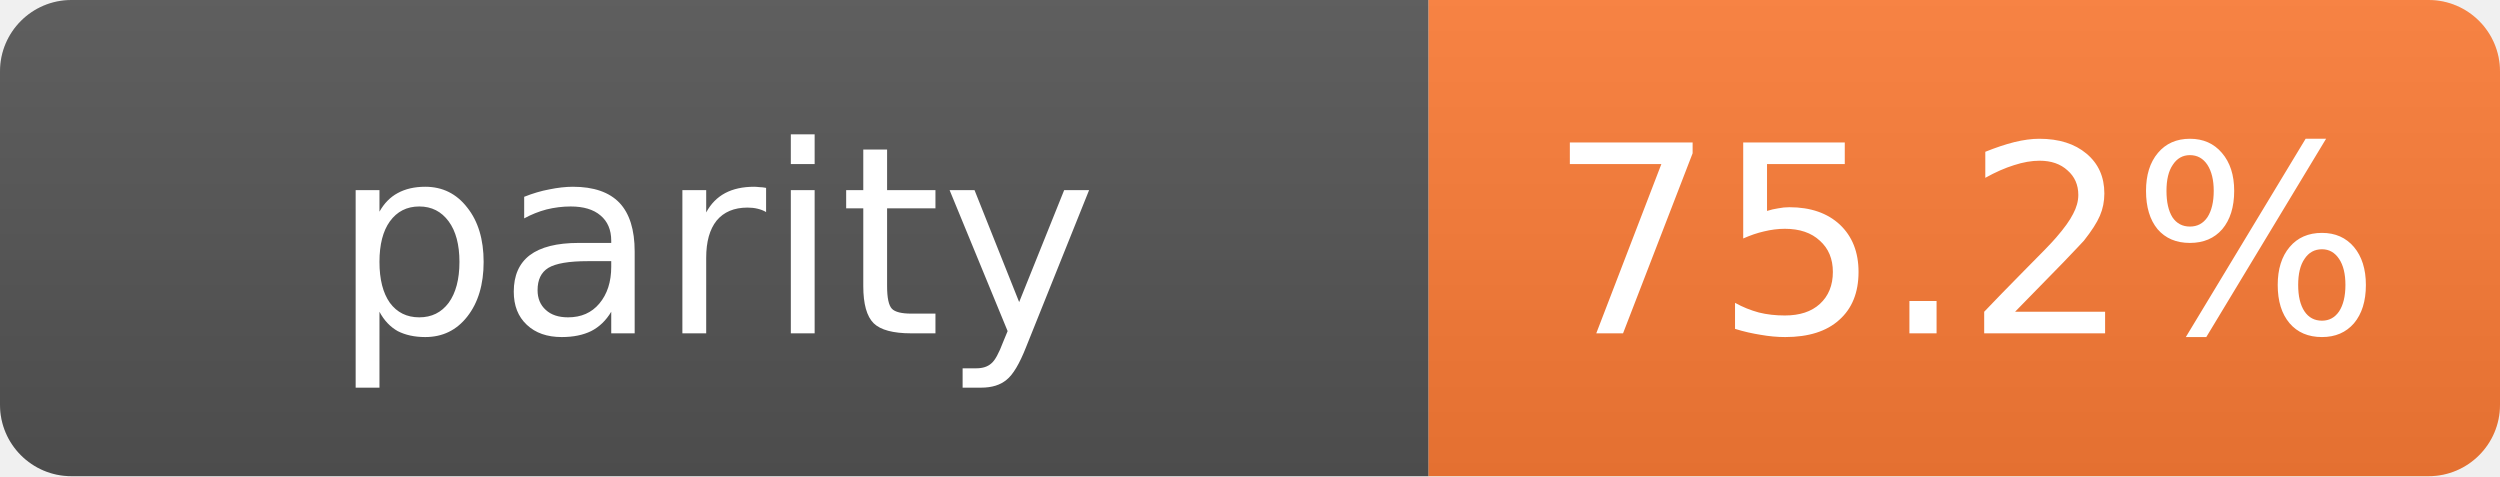
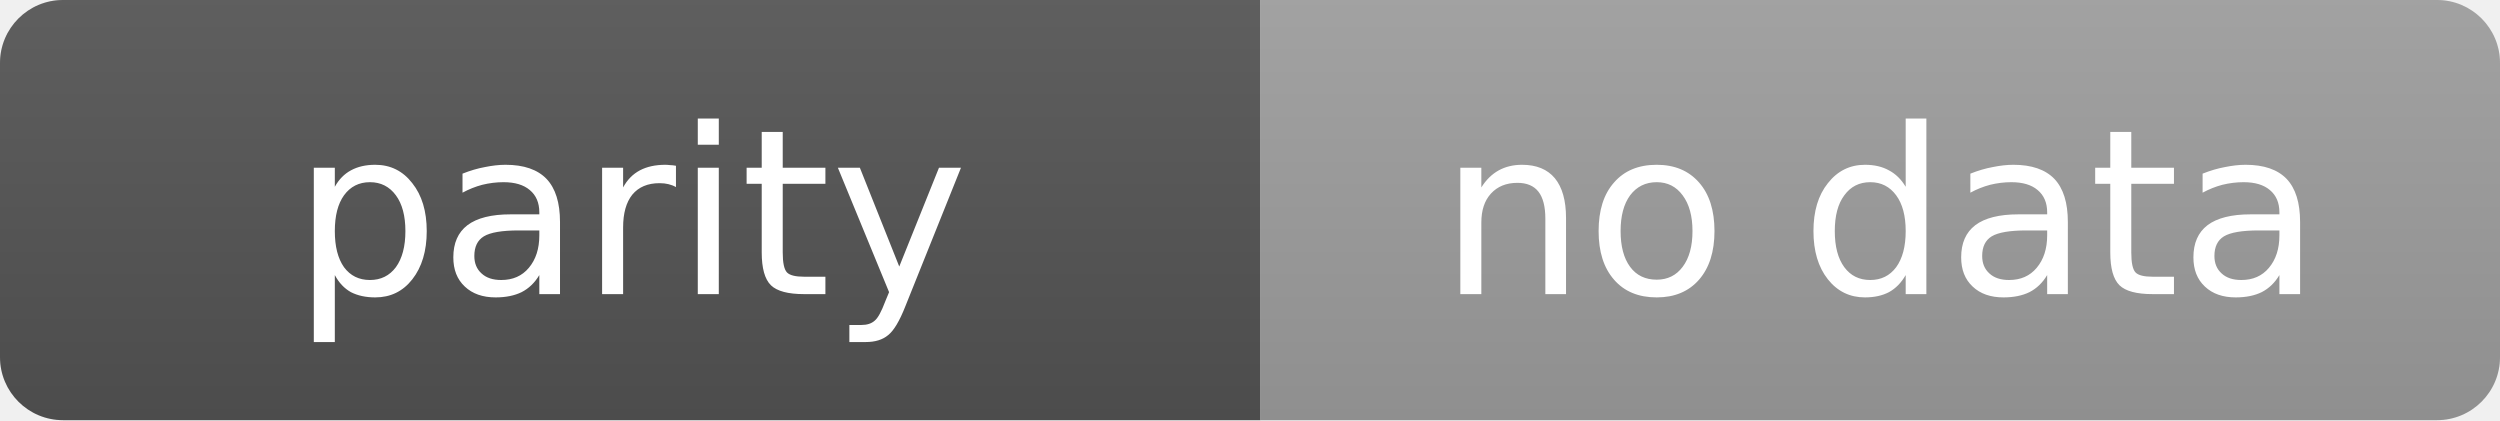
- <svg xmlns="http://www.w3.org/2000/svg" width="105" height="20" role="img" aria-label="parity: 75.2%">
+ <svg xmlns="http://www.w3.org/2000/svg" width="119" height="20" role="img" aria-label="parity: no data">
  <linearGradient id="s" x2="0" y2="100%">
    <stop offset="0" stop-color="#bbb" stop-opacity=".1" />
    <stop offset="1" stop-opacity=".1" />
  </linearGradient>
  <clipPath id="r">
-     <rect width="105" height="20" rx="3" fill="#fff" />
+     <rect width="119" height="20" rx="3" fill="#fff" />
  </clipPath>
  <g clip-path="url(#r)">
    <rect width="60" height="20" fill="#555" />
-     <rect x="60" width="45" height="20" fill="#fe7d37" />
-     <rect width="105" height="20" fill="url(#s)" />
+     <rect x="60" width="59" height="20" fill="#9f9f9f" />
+     <rect width="119" height="20" fill="url(#s)" />
  </g>
  <g fill="#fff" text-anchor="middle" font-family="Verdana,Geneva,DejaVu Sans,sans-serif" text-rendering="geometricPrecision" font-size="11">
    <text x="30.0" y="14">parity</text>
-     <text x="82.5" y="14">75.2%</text>
+     <text x="89.5" y="14">no data</text>
  </g>
</svg>
